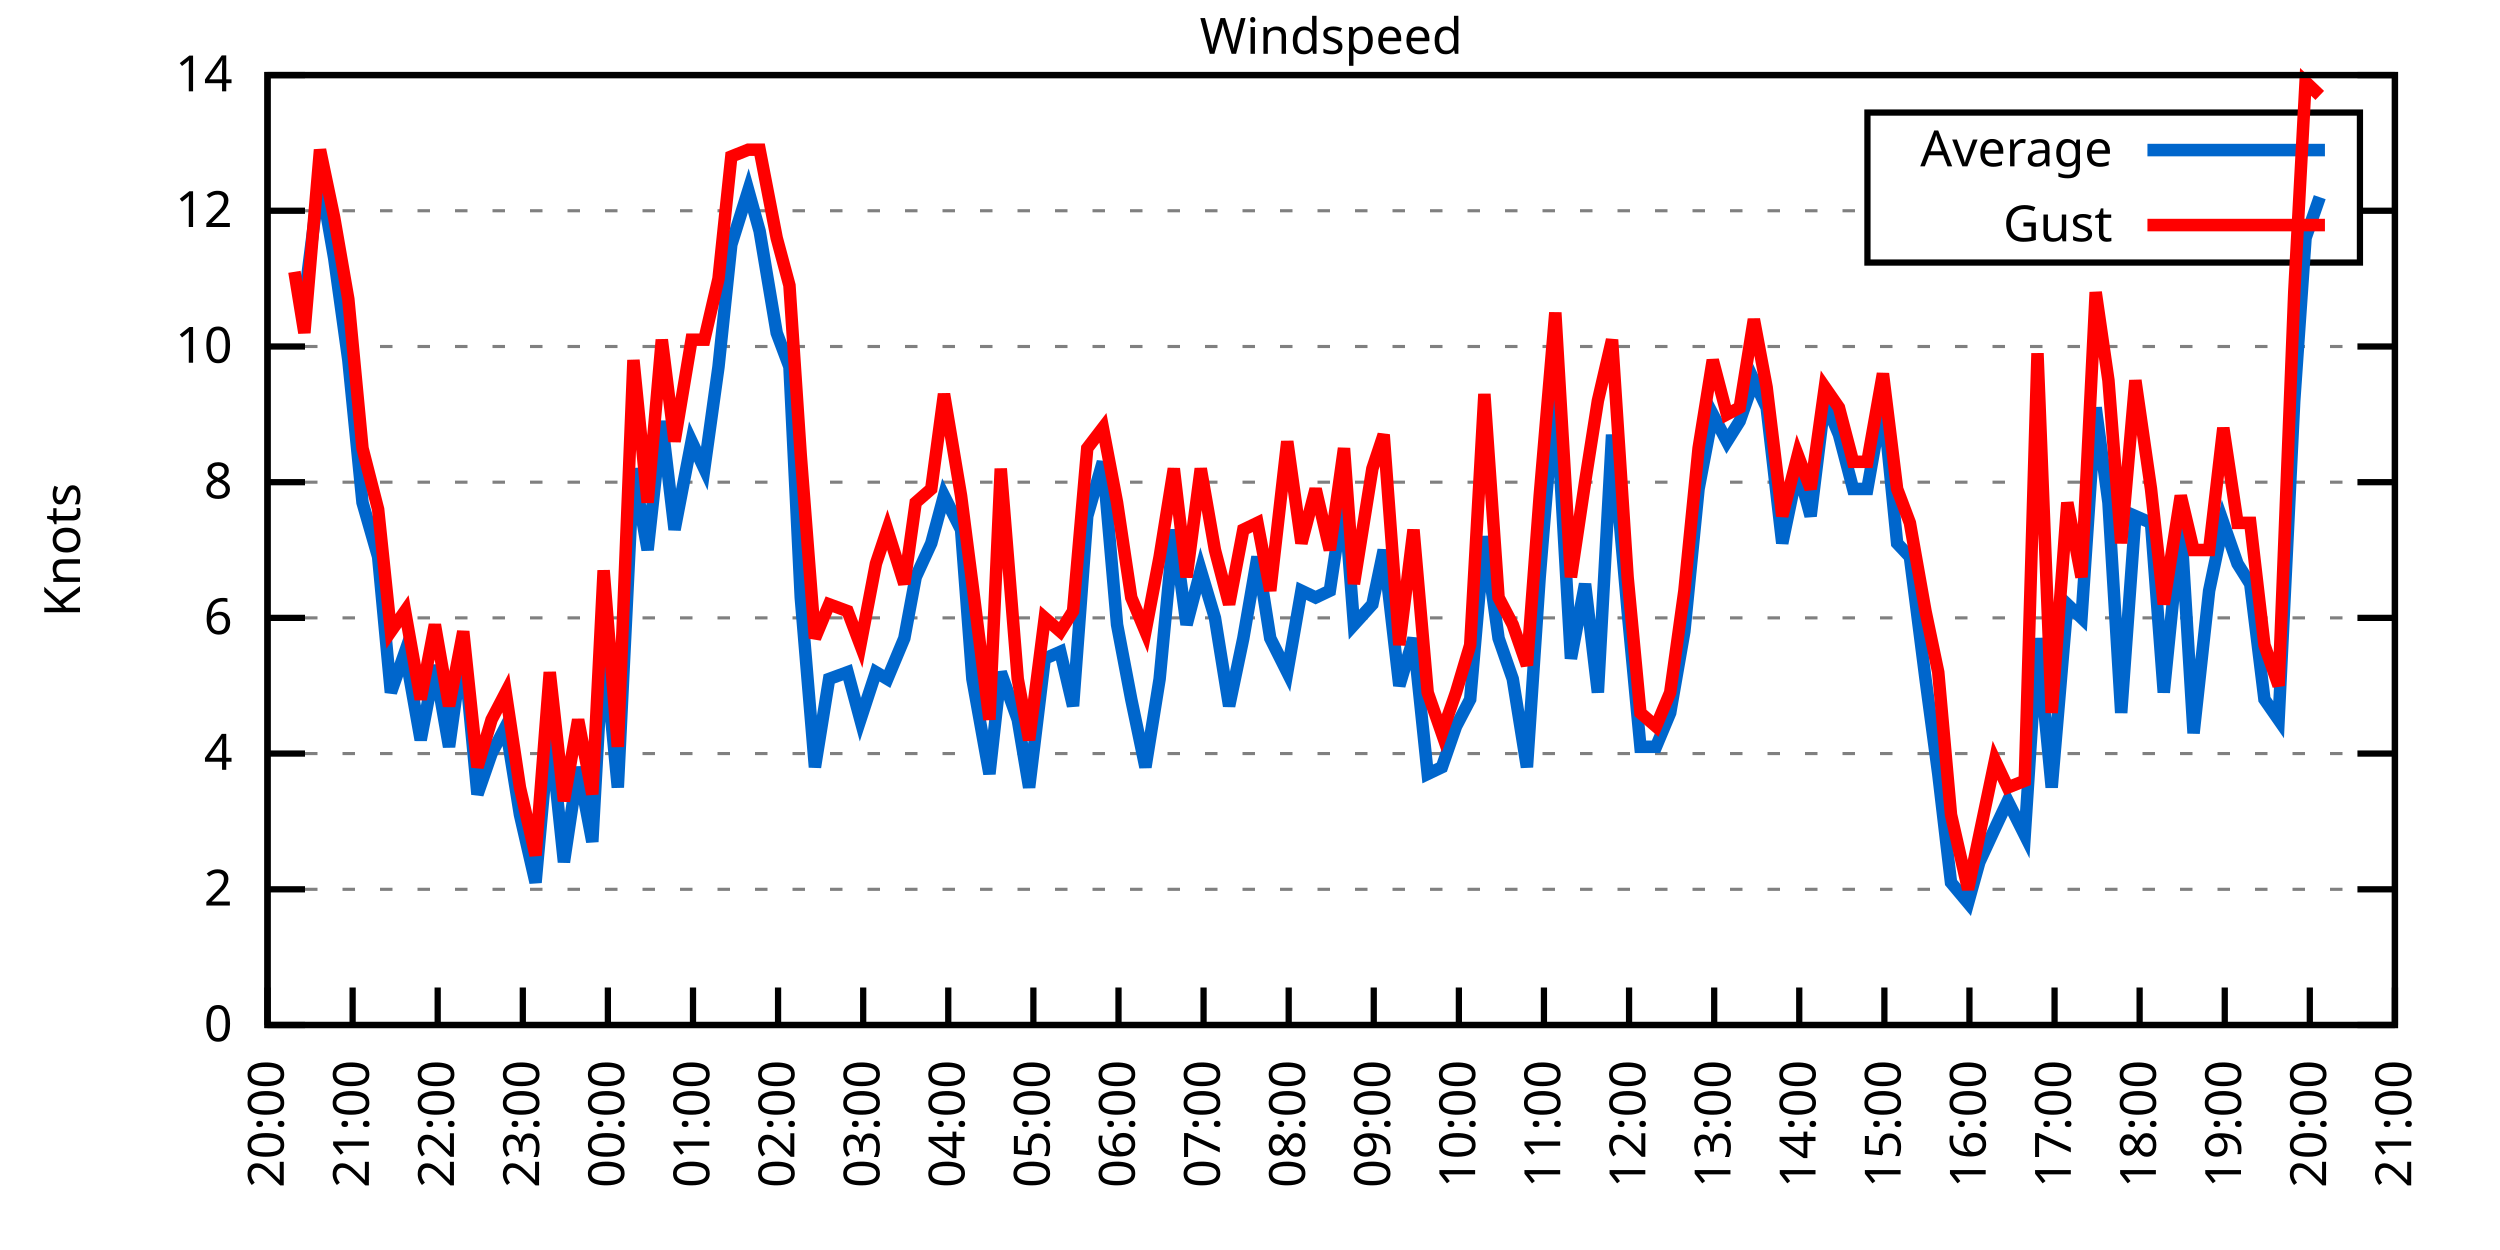
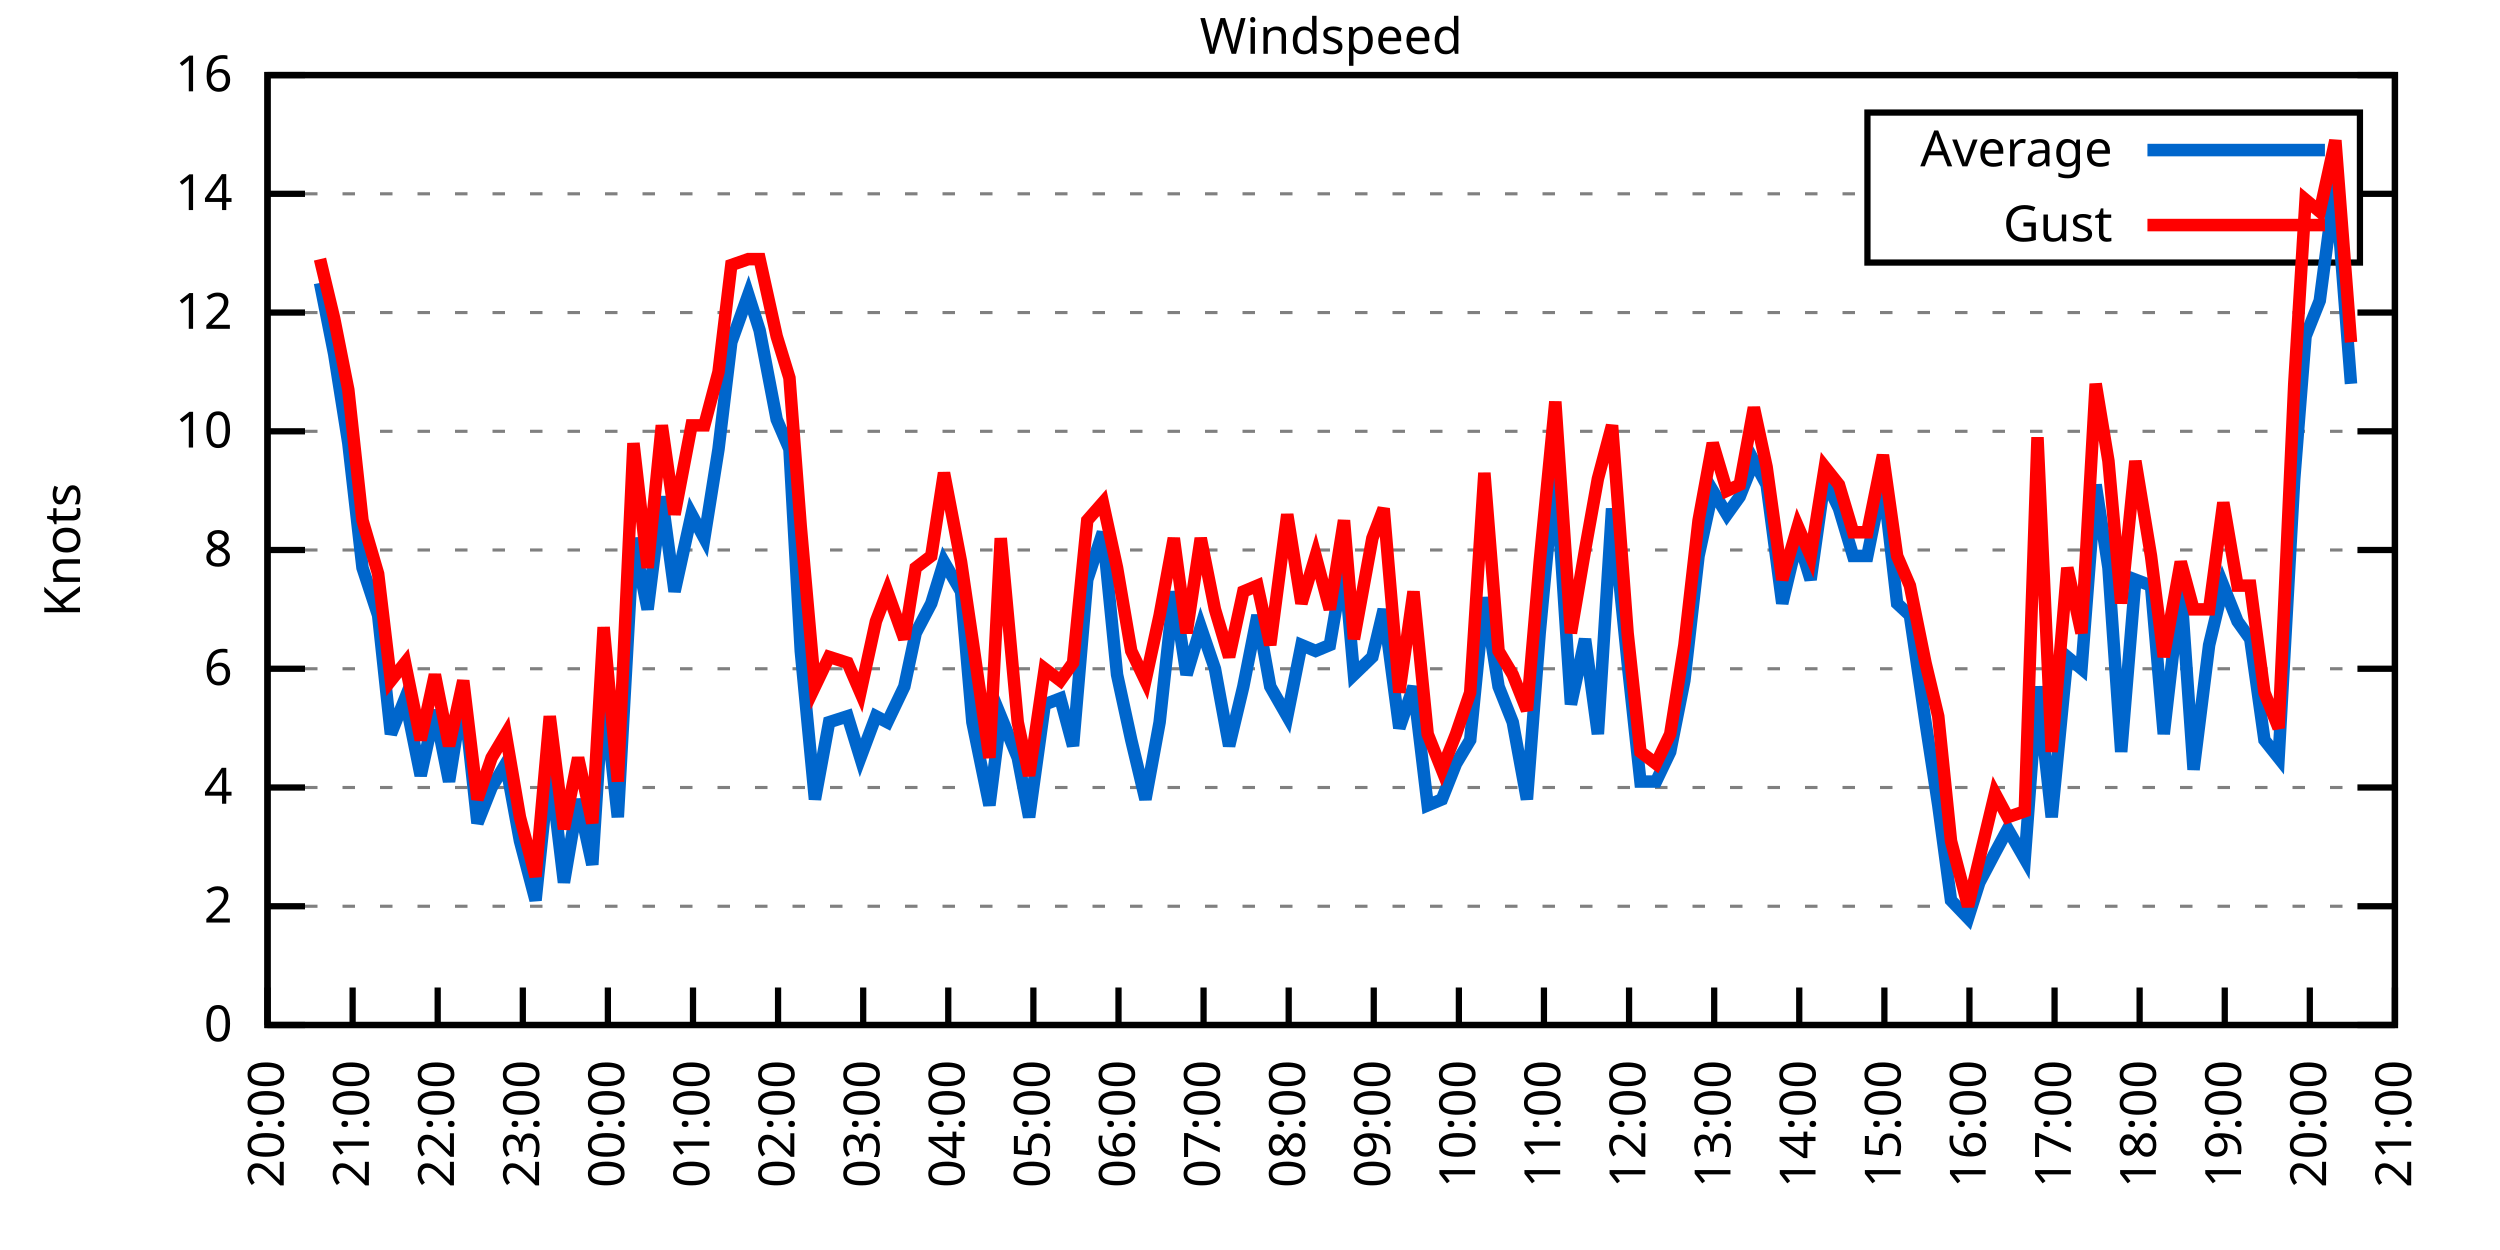
<svg xmlns="http://www.w3.org/2000/svg" xmlns:xlink="http://www.w3.org/1999/xlink" width="400" height="200" viewBox="0 0 400 200">
  <g id="gnuplot_canvas">
    <rect x="0" y="0" width="400" height="200" fill="none" />
    <defs>
      <circle id="gpDot" r="0.5" stroke-width="0.5" stroke="currentColor" />
      <path id="gpPt0" stroke-width="0.333" stroke="currentColor" d="M-1,0 h2 M0,-1 v2" />
      <path id="gpPt1" stroke-width="0.333" stroke="currentColor" d="M-1,-1 L1,1 M1,-1 L-1,1" />
      <path id="gpPt2" stroke-width="0.333" stroke="currentColor" d="M-1,0 L1,0 M0,-1 L0,1 M-1,-1 L1,1 M-1,1 L1,-1" />
      <rect id="gpPt3" stroke-width="0.333" stroke="currentColor" x="-1" y="-1" width="2" height="2" />
      <rect id="gpPt4" stroke-width="0.333" stroke="currentColor" fill="currentColor" x="-1" y="-1" width="2" height="2" />
      <circle id="gpPt5" stroke-width="0.333" stroke="currentColor" cx="0" cy="0" r="1" />
      <use xlink:href="#gpPt5" id="gpPt6" fill="currentColor" stroke="none" />
      <path id="gpPt7" stroke-width="0.333" stroke="currentColor" d="M0,-1.33 L-1.33,0.67 L1.33,0.67 z" />
      <use xlink:href="#gpPt7" id="gpPt8" fill="currentColor" stroke="none" />
      <use xlink:href="#gpPt7" id="gpPt9" stroke="currentColor" transform="rotate(180)" />
      <use xlink:href="#gpPt9" id="gpPt10" fill="currentColor" stroke="none" />
      <use xlink:href="#gpPt3" id="gpPt11" stroke="currentColor" transform="rotate(45)" />
      <use xlink:href="#gpPt11" id="gpPt12" fill="currentColor" stroke="none" />
      <path id="gpPt13" stroke-width="0.333" stroke="currentColor" d="M0,1.330 L1.265,0.411 L0.782,-1.067 L-0.782,-1.076 L-1.265,0.411 z" />
      <use xlink:href="#gpPt13" id="gpPt14" fill="currentColor" stroke="none" />
      <filter id="textbox" filterUnits="objectBoundingBox" x="0" y="0" height="1" width="1">
        <feFlood flood-color="white" flood-opacity="1" result="bgnd" />
        <feComposite in="SourceGraphic" in2="bgnd" operator="atop" />
      </filter>
      <filter id="greybox" filterUnits="objectBoundingBox" x="0" y="0" height="1" width="1">
        <feFlood flood-color="lightgrey" flood-opacity="1" result="grey" />
        <feComposite in="SourceGraphic" in2="grey" operator="atop" />
      </filter>
    </defs>
    <g fill="none" color="white" stroke="currentColor" stroke-width="1.00" stroke-linecap="butt" stroke-linejoin="miter">
</g>
    <g fill="none" color="black" stroke="currentColor" stroke-width="1.00" stroke-linecap="butt" stroke-linejoin="miter">
      <g stroke="none" shape-rendering="crispEdges">
        <polygon fill="rgb(255, 255, 255)" points="42.80,164.00 383.18,164.00 383.18,12.02 42.80,12.02 " />
      </g>
    </g>
    <g fill="none" color="black" stroke="currentColor" stroke-width="1.00" stroke-linecap="butt" stroke-linejoin="miter">
</g>
    <g fill="none" color="black" stroke="black" stroke-width="0.50" stroke-linecap="butt" stroke-linejoin="miter">
</g>
    <g fill="none" color="gray" stroke="currentColor" stroke-width="0.50" stroke-linecap="butt" stroke-linejoin="miter">
      <path stroke="gray" stroke-dasharray="2,4" class="gridline" d="M42.80,164.00 L383.19,164.00  " />
    </g>
    <g fill="none" color="gray" stroke="gray" stroke-width="1.00" stroke-linecap="butt" stroke-linejoin="miter">
</g>
    <g fill="none" color="black" stroke="currentColor" stroke-width="1.00" stroke-linecap="butt" stroke-linejoin="miter">
      <path stroke="black" d="M42.80,164.00 L48.80,164.00 M383.19,164.00 L377.19,164.00  " />
      <g transform="translate(37.20,166.60)" stroke="none" fill="black" font-family="Sans" font-size="8.00" text-anchor="end">
        <text>
          <tspan font-family="Sans"> 0</tspan>
        </text>
      </g>
    </g>
    <g fill="none" color="black" stroke="currentColor" stroke-width="1.00" stroke-linecap="butt" stroke-linejoin="miter">
</g>
    <g fill="none" color="black" stroke="black" stroke-width="0.50" stroke-linecap="butt" stroke-linejoin="miter">
</g>
    <g fill="none" color="gray" stroke="currentColor" stroke-width="0.50" stroke-linecap="butt" stroke-linejoin="miter">
-       <path stroke="gray" stroke-dasharray="2,4" class="gridline" d="M42.80,142.29 L383.19,142.29  " />
-     </g>
-     <g fill="none" color="gray" stroke="gray" stroke-width="1.00" stroke-linecap="butt" stroke-linejoin="miter">
- </g>
-     <g fill="none" color="black" stroke="currentColor" stroke-width="1.00" stroke-linecap="butt" stroke-linejoin="miter">
-       <path stroke="black" d="M42.80,142.29 L48.80,142.29 M383.19,142.29 L377.19,142.29  " />
-       <g transform="translate(37.20,144.89)" stroke="none" fill="black" font-family="Sans" font-size="8.00" text-anchor="end">
+       <path stroke="gray" stroke-dasharray="2,4" class="gridline" d="M42.80,145.00 L383.19,145.00  " />
+     </g>
+     <g fill="none" color="gray" stroke="gray" stroke-width="1.00" stroke-linecap="butt" stroke-linejoin="miter">
+ </g>
+     <g fill="none" color="black" stroke="currentColor" stroke-width="1.00" stroke-linecap="butt" stroke-linejoin="miter">
+       <path stroke="black" d="M42.80,145.00 L48.80,145.00 M383.19,145.00 L377.19,145.00  " />
+       <g transform="translate(37.20,147.60)" stroke="none" fill="black" font-family="Sans" font-size="8.00" text-anchor="end">
        <text>
          <tspan font-family="Sans"> 2</tspan>
        </text>
      </g>
    </g>
    <g fill="none" color="black" stroke="currentColor" stroke-width="1.00" stroke-linecap="butt" stroke-linejoin="miter">
</g>
    <g fill="none" color="black" stroke="black" stroke-width="0.50" stroke-linecap="butt" stroke-linejoin="miter">
</g>
    <g fill="none" color="gray" stroke="currentColor" stroke-width="0.50" stroke-linecap="butt" stroke-linejoin="miter">
-       <path stroke="gray" stroke-dasharray="2,4" class="gridline" d="M42.80,120.57 L383.19,120.57  " />
-     </g>
-     <g fill="none" color="gray" stroke="gray" stroke-width="1.00" stroke-linecap="butt" stroke-linejoin="miter">
- </g>
-     <g fill="none" color="black" stroke="currentColor" stroke-width="1.00" stroke-linecap="butt" stroke-linejoin="miter">
-       <path stroke="black" d="M42.80,120.57 L48.80,120.57 M383.19,120.57 L377.19,120.57  " />
-       <g transform="translate(37.20,123.17)" stroke="none" fill="black" font-family="Sans" font-size="8.00" text-anchor="end">
+       <path stroke="gray" stroke-dasharray="2,4" class="gridline" d="M42.80,126.00 L383.19,126.00  " />
+     </g>
+     <g fill="none" color="gray" stroke="gray" stroke-width="1.00" stroke-linecap="butt" stroke-linejoin="miter">
+ </g>
+     <g fill="none" color="black" stroke="currentColor" stroke-width="1.00" stroke-linecap="butt" stroke-linejoin="miter">
+       <path stroke="black" d="M42.80,126.00 L48.80,126.00 M383.19,126.00 L377.19,126.00  " />
+       <g transform="translate(37.20,128.60)" stroke="none" fill="black" font-family="Sans" font-size="8.00" text-anchor="end">
        <text>
          <tspan font-family="Sans"> 4</tspan>
        </text>
      </g>
    </g>
    <g fill="none" color="black" stroke="currentColor" stroke-width="1.00" stroke-linecap="butt" stroke-linejoin="miter">
</g>
    <g fill="none" color="black" stroke="black" stroke-width="0.50" stroke-linecap="butt" stroke-linejoin="miter">
</g>
    <g fill="none" color="gray" stroke="currentColor" stroke-width="0.50" stroke-linecap="butt" stroke-linejoin="miter">
-       <path stroke="gray" stroke-dasharray="2,4" class="gridline" d="M42.80,98.86 L383.19,98.86  " />
-     </g>
-     <g fill="none" color="gray" stroke="gray" stroke-width="1.00" stroke-linecap="butt" stroke-linejoin="miter">
- </g>
-     <g fill="none" color="black" stroke="currentColor" stroke-width="1.00" stroke-linecap="butt" stroke-linejoin="miter">
-       <path stroke="black" d="M42.80,98.86 L48.80,98.86 M383.19,98.86 L377.19,98.86  " />
-       <g transform="translate(37.20,101.46)" stroke="none" fill="black" font-family="Sans" font-size="8.00" text-anchor="end">
+       <path stroke="gray" stroke-dasharray="2,4" class="gridline" d="M42.80,107.00 L383.19,107.00  " />
+     </g>
+     <g fill="none" color="gray" stroke="gray" stroke-width="1.00" stroke-linecap="butt" stroke-linejoin="miter">
+ </g>
+     <g fill="none" color="black" stroke="currentColor" stroke-width="1.00" stroke-linecap="butt" stroke-linejoin="miter">
+       <path stroke="black" d="M42.80,107.00 L48.80,107.00 M383.19,107.00 L377.19,107.00  " />
+       <g transform="translate(37.20,109.60)" stroke="none" fill="black" font-family="Sans" font-size="8.00" text-anchor="end">
        <text>
          <tspan font-family="Sans"> 6</tspan>
        </text>
      </g>
    </g>
    <g fill="none" color="black" stroke="currentColor" stroke-width="1.00" stroke-linecap="butt" stroke-linejoin="miter">
</g>
    <g fill="none" color="black" stroke="black" stroke-width="0.50" stroke-linecap="butt" stroke-linejoin="miter">
</g>
    <g fill="none" color="gray" stroke="currentColor" stroke-width="0.50" stroke-linecap="butt" stroke-linejoin="miter">
-       <path stroke="gray" stroke-dasharray="2,4" class="gridline" d="M42.80,77.15 L383.19,77.15  " />
-     </g>
-     <g fill="none" color="gray" stroke="gray" stroke-width="1.00" stroke-linecap="butt" stroke-linejoin="miter">
- </g>
-     <g fill="none" color="black" stroke="currentColor" stroke-width="1.00" stroke-linecap="butt" stroke-linejoin="miter">
-       <path stroke="black" d="M42.80,77.15 L48.80,77.15 M383.19,77.15 L377.19,77.15  " />
-       <g transform="translate(37.20,79.75)" stroke="none" fill="black" font-family="Sans" font-size="8.00" text-anchor="end">
+       <path stroke="gray" stroke-dasharray="2,4" class="gridline" d="M42.80,88.00 L383.19,88.00  " />
+     </g>
+     <g fill="none" color="gray" stroke="gray" stroke-width="1.00" stroke-linecap="butt" stroke-linejoin="miter">
+ </g>
+     <g fill="none" color="black" stroke="currentColor" stroke-width="1.00" stroke-linecap="butt" stroke-linejoin="miter">
+       <path stroke="black" d="M42.80,88.00 L48.80,88.00 M383.19,88.00 L377.19,88.00  " />
+       <g transform="translate(37.20,90.60)" stroke="none" fill="black" font-family="Sans" font-size="8.00" text-anchor="end">
        <text>
          <tspan font-family="Sans"> 8</tspan>
        </text>
      </g>
    </g>
    <g fill="none" color="black" stroke="currentColor" stroke-width="1.00" stroke-linecap="butt" stroke-linejoin="miter">
</g>
    <g fill="none" color="black" stroke="black" stroke-width="0.50" stroke-linecap="butt" stroke-linejoin="miter">
</g>
    <g fill="none" color="gray" stroke="currentColor" stroke-width="0.50" stroke-linecap="butt" stroke-linejoin="miter">
-       <path stroke="gray" stroke-dasharray="2,4" class="gridline" d="M42.80,55.44 L383.19,55.44  " />
-     </g>
-     <g fill="none" color="gray" stroke="gray" stroke-width="1.00" stroke-linecap="butt" stroke-linejoin="miter">
- </g>
-     <g fill="none" color="black" stroke="currentColor" stroke-width="1.00" stroke-linecap="butt" stroke-linejoin="miter">
-       <path stroke="black" d="M42.80,55.44 L48.80,55.44 M383.19,55.44 L377.19,55.44  " />
-       <g transform="translate(37.20,58.04)" stroke="none" fill="black" font-family="Sans" font-size="8.00" text-anchor="end">
+       <path stroke="gray" stroke-dasharray="2,4" class="gridline" d="M42.80,69.01 L383.19,69.01  " />
+     </g>
+     <g fill="none" color="gray" stroke="gray" stroke-width="1.00" stroke-linecap="butt" stroke-linejoin="miter">
+ </g>
+     <g fill="none" color="black" stroke="currentColor" stroke-width="1.00" stroke-linecap="butt" stroke-linejoin="miter">
+       <path stroke="black" d="M42.80,69.01 L48.80,69.01 M383.19,69.01 L377.19,69.01  " />
+       <g transform="translate(37.20,71.61)" stroke="none" fill="black" font-family="Sans" font-size="8.00" text-anchor="end">
        <text>
          <tspan font-family="Sans"> 10</tspan>
        </text>
      </g>
    </g>
    <g fill="none" color="black" stroke="currentColor" stroke-width="1.00" stroke-linecap="butt" stroke-linejoin="miter">
</g>
    <g fill="none" color="black" stroke="black" stroke-width="0.50" stroke-linecap="butt" stroke-linejoin="miter">
</g>
    <g fill="none" color="gray" stroke="currentColor" stroke-width="0.50" stroke-linecap="butt" stroke-linejoin="miter">
-       <path stroke="gray" stroke-dasharray="2,4" class="gridline" d="M42.80,33.72 L298.79,33.72 M377.59,33.72 L383.19,33.72  " />
-     </g>
-     <g fill="none" color="gray" stroke="gray" stroke-width="1.00" stroke-linecap="butt" stroke-linejoin="miter">
- </g>
-     <g fill="none" color="black" stroke="currentColor" stroke-width="1.00" stroke-linecap="butt" stroke-linejoin="miter">
-       <path stroke="black" d="M42.80,33.72 L48.80,33.72 M383.19,33.72 L377.19,33.72  " />
-       <g transform="translate(37.20,36.32)" stroke="none" fill="black" font-family="Sans" font-size="8.00" text-anchor="end">
+       <path stroke="gray" stroke-dasharray="2,4" class="gridline" d="M42.80,50.01 L383.19,50.01  " />
+     </g>
+     <g fill="none" color="gray" stroke="gray" stroke-width="1.00" stroke-linecap="butt" stroke-linejoin="miter">
+ </g>
+     <g fill="none" color="black" stroke="currentColor" stroke-width="1.00" stroke-linecap="butt" stroke-linejoin="miter">
+       <path stroke="black" d="M42.80,50.01 L48.80,50.01 M383.19,50.01 L377.19,50.01  " />
+       <g transform="translate(37.20,52.61)" stroke="none" fill="black" font-family="Sans" font-size="8.00" text-anchor="end">
        <text>
          <tspan font-family="Sans"> 12</tspan>
+         </text>
+       </g>
+     </g>
+     <g fill="none" color="black" stroke="currentColor" stroke-width="1.00" stroke-linecap="butt" stroke-linejoin="miter">
+ </g>
+     <g fill="none" color="black" stroke="black" stroke-width="0.50" stroke-linecap="butt" stroke-linejoin="miter">
+ </g>
+     <g fill="none" color="gray" stroke="currentColor" stroke-width="0.50" stroke-linecap="butt" stroke-linejoin="miter">
+       <path stroke="gray" stroke-dasharray="2,4" class="gridline" d="M42.80,31.01 L298.79,31.01 M377.59,31.01 L383.19,31.01  " />
+     </g>
+     <g fill="none" color="gray" stroke="gray" stroke-width="1.00" stroke-linecap="butt" stroke-linejoin="miter">
+ </g>
+     <g fill="none" color="black" stroke="currentColor" stroke-width="1.00" stroke-linecap="butt" stroke-linejoin="miter">
+       <path stroke="black" d="M42.80,31.01 L48.80,31.01 M383.19,31.01 L377.19,31.01  " />
+       <g transform="translate(37.20,33.61)" stroke="none" fill="black" font-family="Sans" font-size="8.00" text-anchor="end">
+         <text>
+           <tspan font-family="Sans"> 14</tspan>
        </text>
      </g>
    </g>
    <g fill="none" color="black" stroke="currentColor" stroke-width="1.00" stroke-linecap="butt" stroke-linejoin="miter">
</g>
    <g fill="none" color="black" stroke="black" stroke-width="0.50" stroke-linecap="butt" stroke-linejoin="miter">
</g>
    <g fill="none" color="gray" stroke="currentColor" stroke-width="0.50" stroke-linecap="butt" stroke-linejoin="miter">
      <path stroke="gray" stroke-dasharray="2,4" class="gridline" d="M42.80,12.01 L383.19,12.01  " />
    </g>
    <g fill="none" color="gray" stroke="gray" stroke-width="1.00" stroke-linecap="butt" stroke-linejoin="miter">
</g>
    <g fill="none" color="black" stroke="currentColor" stroke-width="1.00" stroke-linecap="butt" stroke-linejoin="miter">
      <path stroke="black" d="M42.80,12.01 L48.80,12.01 M383.19,12.01 L377.19,12.01  " />
      <g transform="translate(37.20,14.61)" stroke="none" fill="black" font-family="Sans" font-size="8.00" text-anchor="end">
        <text>
-           <tspan font-family="Sans"> 14</tspan>
+           <tspan font-family="Sans"> 16</tspan>
        </text>
      </g>
    </g>
    <g fill="none" color="black" stroke="currentColor" stroke-width="1.00" stroke-linecap="butt" stroke-linejoin="miter">
      <path stroke="black" d="M42.80,164.00 L42.80,158.00  " />
      <g transform="translate(45.40,169.60) rotate(270.00)" stroke="none" fill="black" font-family="Sans" font-size="8.00" text-anchor="end">
        <text>
          <tspan font-family="Sans">20:00</tspan>
        </text>
      </g>
    </g>
    <g fill="none" color="black" stroke="currentColor" stroke-width="1.00" stroke-linecap="butt" stroke-linejoin="miter">
      <path stroke="black" d="M56.42,164.00 L56.42,158.00  " />
      <g transform="translate(59.02,169.60) rotate(270.00)" stroke="none" fill="black" font-family="Sans" font-size="8.00" text-anchor="end">
        <text>
          <tspan font-family="Sans">21:00</tspan>
        </text>
      </g>
    </g>
    <g fill="none" color="black" stroke="currentColor" stroke-width="1.00" stroke-linecap="butt" stroke-linejoin="miter">
      <path stroke="black" d="M70.03,164.00 L70.03,158.00  " />
      <g transform="translate(72.63,169.60) rotate(270.00)" stroke="none" fill="black" font-family="Sans" font-size="8.00" text-anchor="end">
        <text>
          <tspan font-family="Sans">22:00</tspan>
        </text>
      </g>
    </g>
    <g fill="none" color="black" stroke="currentColor" stroke-width="1.00" stroke-linecap="butt" stroke-linejoin="miter">
      <path stroke="black" d="M83.65,164.00 L83.65,158.00  " />
      <g transform="translate(86.25,169.60) rotate(270.00)" stroke="none" fill="black" font-family="Sans" font-size="8.00" text-anchor="end">
        <text>
          <tspan font-family="Sans">23:00</tspan>
        </text>
      </g>
    </g>
    <g fill="none" color="black" stroke="currentColor" stroke-width="1.00" stroke-linecap="butt" stroke-linejoin="miter">
      <path stroke="black" d="M97.26,164.00 L97.26,158.00  " />
      <g transform="translate(99.86,169.60) rotate(270.00)" stroke="none" fill="black" font-family="Sans" font-size="8.00" text-anchor="end">
        <text>
          <tspan font-family="Sans">00:00</tspan>
        </text>
      </g>
    </g>
    <g fill="none" color="black" stroke="currentColor" stroke-width="1.00" stroke-linecap="butt" stroke-linejoin="miter">
      <path stroke="black" d="M110.88,164.00 L110.88,158.00  " />
      <g transform="translate(113.48,169.60) rotate(270.00)" stroke="none" fill="black" font-family="Sans" font-size="8.00" text-anchor="end">
        <text>
          <tspan font-family="Sans">01:00</tspan>
        </text>
      </g>
    </g>
    <g fill="none" color="black" stroke="currentColor" stroke-width="1.00" stroke-linecap="butt" stroke-linejoin="miter">
      <path stroke="black" d="M124.49,164.00 L124.49,158.00  " />
      <g transform="translate(127.09,169.60) rotate(270.00)" stroke="none" fill="black" font-family="Sans" font-size="8.00" text-anchor="end">
        <text>
          <tspan font-family="Sans">02:00</tspan>
        </text>
      </g>
    </g>
    <g fill="none" color="black" stroke="currentColor" stroke-width="1.00" stroke-linecap="butt" stroke-linejoin="miter">
      <path stroke="black" d="M138.11,164.00 L138.11,158.00  " />
      <g transform="translate(140.71,169.60) rotate(270.00)" stroke="none" fill="black" font-family="Sans" font-size="8.00" text-anchor="end">
        <text>
          <tspan font-family="Sans">03:00</tspan>
        </text>
      </g>
    </g>
    <g fill="none" color="black" stroke="currentColor" stroke-width="1.00" stroke-linecap="butt" stroke-linejoin="miter">
      <path stroke="black" d="M151.72,164.00 L151.72,158.00  " />
      <g transform="translate(154.32,169.60) rotate(270.00)" stroke="none" fill="black" font-family="Sans" font-size="8.00" text-anchor="end">
        <text>
          <tspan font-family="Sans">04:00</tspan>
        </text>
      </g>
    </g>
    <g fill="none" color="black" stroke="currentColor" stroke-width="1.00" stroke-linecap="butt" stroke-linejoin="miter">
      <path stroke="black" d="M165.34,164.00 L165.34,158.00  " />
      <g transform="translate(167.94,169.60) rotate(270.00)" stroke="none" fill="black" font-family="Sans" font-size="8.00" text-anchor="end">
        <text>
          <tspan font-family="Sans">05:00</tspan>
        </text>
      </g>
    </g>
    <g fill="none" color="black" stroke="currentColor" stroke-width="1.00" stroke-linecap="butt" stroke-linejoin="miter">
      <path stroke="black" d="M178.96,164.00 L178.96,158.00  " />
      <g transform="translate(181.56,169.60) rotate(270.00)" stroke="none" fill="black" font-family="Sans" font-size="8.00" text-anchor="end">
        <text>
          <tspan font-family="Sans">06:00</tspan>
        </text>
      </g>
    </g>
    <g fill="none" color="black" stroke="currentColor" stroke-width="1.00" stroke-linecap="butt" stroke-linejoin="miter">
      <path stroke="black" d="M192.57,164.00 L192.57,158.00  " />
      <g transform="translate(195.17,169.60) rotate(270.00)" stroke="none" fill="black" font-family="Sans" font-size="8.00" text-anchor="end">
        <text>
          <tspan font-family="Sans">07:00</tspan>
        </text>
      </g>
    </g>
    <g fill="none" color="black" stroke="currentColor" stroke-width="1.00" stroke-linecap="butt" stroke-linejoin="miter">
      <path stroke="black" d="M206.19,164.00 L206.19,158.00  " />
      <g transform="translate(208.79,169.60) rotate(270.00)" stroke="none" fill="black" font-family="Sans" font-size="8.00" text-anchor="end">
        <text>
          <tspan font-family="Sans">08:00</tspan>
        </text>
      </g>
    </g>
    <g fill="none" color="black" stroke="currentColor" stroke-width="1.00" stroke-linecap="butt" stroke-linejoin="miter">
      <path stroke="black" d="M219.80,164.00 L219.80,158.00  " />
      <g transform="translate(222.40,169.60) rotate(270.00)" stroke="none" fill="black" font-family="Sans" font-size="8.00" text-anchor="end">
        <text>
          <tspan font-family="Sans">09:00</tspan>
        </text>
      </g>
    </g>
    <g fill="none" color="black" stroke="currentColor" stroke-width="1.00" stroke-linecap="butt" stroke-linejoin="miter">
      <path stroke="black" d="M233.42,164.00 L233.42,158.00  " />
      <g transform="translate(236.02,169.60) rotate(270.00)" stroke="none" fill="black" font-family="Sans" font-size="8.00" text-anchor="end">
        <text>
          <tspan font-family="Sans">10:00</tspan>
        </text>
      </g>
    </g>
    <g fill="none" color="black" stroke="currentColor" stroke-width="1.00" stroke-linecap="butt" stroke-linejoin="miter">
      <path stroke="black" d="M247.03,164.00 L247.03,158.00  " />
      <g transform="translate(249.63,169.60) rotate(270.00)" stroke="none" fill="black" font-family="Sans" font-size="8.00" text-anchor="end">
        <text>
          <tspan font-family="Sans">11:00</tspan>
        </text>
      </g>
    </g>
    <g fill="none" color="black" stroke="currentColor" stroke-width="1.00" stroke-linecap="butt" stroke-linejoin="miter">
      <path stroke="black" d="M260.65,164.00 L260.65,158.00  " />
      <g transform="translate(263.25,169.60) rotate(270.00)" stroke="none" fill="black" font-family="Sans" font-size="8.00" text-anchor="end">
        <text>
          <tspan font-family="Sans">12:00</tspan>
        </text>
      </g>
    </g>
    <g fill="none" color="black" stroke="currentColor" stroke-width="1.00" stroke-linecap="butt" stroke-linejoin="miter">
      <path stroke="black" d="M274.27,164.00 L274.27,158.00  " />
      <g transform="translate(276.87,169.60) rotate(270.00)" stroke="none" fill="black" font-family="Sans" font-size="8.00" text-anchor="end">
        <text>
          <tspan font-family="Sans">13:00</tspan>
        </text>
      </g>
    </g>
    <g fill="none" color="black" stroke="currentColor" stroke-width="1.00" stroke-linecap="butt" stroke-linejoin="miter">
      <path stroke="black" d="M287.88,164.00 L287.88,158.00  " />
      <g transform="translate(290.48,169.60) rotate(270.00)" stroke="none" fill="black" font-family="Sans" font-size="8.00" text-anchor="end">
        <text>
          <tspan font-family="Sans">14:00</tspan>
        </text>
      </g>
    </g>
    <g fill="none" color="black" stroke="currentColor" stroke-width="1.00" stroke-linecap="butt" stroke-linejoin="miter">
      <path stroke="black" d="M301.50,164.00 L301.50,158.00  " />
      <g transform="translate(304.10,169.60) rotate(270.00)" stroke="none" fill="black" font-family="Sans" font-size="8.00" text-anchor="end">
        <text>
          <tspan font-family="Sans">15:00</tspan>
        </text>
      </g>
    </g>
    <g fill="none" color="black" stroke="currentColor" stroke-width="1.00" stroke-linecap="butt" stroke-linejoin="miter">
      <path stroke="black" d="M315.11,164.00 L315.11,158.00  " />
      <g transform="translate(317.71,169.60) rotate(270.00)" stroke="none" fill="black" font-family="Sans" font-size="8.00" text-anchor="end">
        <text>
          <tspan font-family="Sans">16:00</tspan>
        </text>
      </g>
    </g>
    <g fill="none" color="black" stroke="currentColor" stroke-width="1.00" stroke-linecap="butt" stroke-linejoin="miter">
      <path stroke="black" d="M328.73,164.00 L328.73,158.00  " />
      <g transform="translate(331.33,169.60) rotate(270.00)" stroke="none" fill="black" font-family="Sans" font-size="8.00" text-anchor="end">
        <text>
          <tspan font-family="Sans">17:00</tspan>
        </text>
      </g>
    </g>
    <g fill="none" color="black" stroke="currentColor" stroke-width="1.00" stroke-linecap="butt" stroke-linejoin="miter">
      <path stroke="black" d="M342.34,164.00 L342.34,158.00  " />
      <g transform="translate(344.94,169.60) rotate(270.00)" stroke="none" fill="black" font-family="Sans" font-size="8.00" text-anchor="end">
        <text>
          <tspan font-family="Sans">18:00</tspan>
        </text>
      </g>
    </g>
    <g fill="none" color="black" stroke="currentColor" stroke-width="1.00" stroke-linecap="butt" stroke-linejoin="miter">
      <path stroke="black" d="M355.96,164.00 L355.96,158.00  " />
      <g transform="translate(358.56,169.60) rotate(270.00)" stroke="none" fill="black" font-family="Sans" font-size="8.00" text-anchor="end">
        <text>
          <tspan font-family="Sans">19:00</tspan>
        </text>
      </g>
    </g>
    <g fill="none" color="black" stroke="currentColor" stroke-width="1.00" stroke-linecap="butt" stroke-linejoin="miter">
      <path stroke="black" d="M369.57,164.00 L369.57,158.00  " />
      <g transform="translate(372.17,169.60) rotate(270.00)" stroke="none" fill="black" font-family="Sans" font-size="8.00" text-anchor="end">
        <text>
          <tspan font-family="Sans">20:00</tspan>
        </text>
      </g>
    </g>
    <g fill="none" color="black" stroke="currentColor" stroke-width="1.00" stroke-linecap="butt" stroke-linejoin="miter">
      <path stroke="black" d="M383.19,164.00 L383.19,158.00  " />
      <g transform="translate(385.79,169.60) rotate(270.00)" stroke="none" fill="black" font-family="Sans" font-size="8.00" text-anchor="end">
        <text>
          <tspan font-family="Sans">21:00</tspan>
        </text>
      </g>
    </g>
    <g fill="none" color="black" stroke="currentColor" stroke-width="1.00" stroke-linecap="butt" stroke-linejoin="miter">
</g>
    <g fill="none" color="black" stroke="currentColor" stroke-width="1.00" stroke-linecap="butt" stroke-linejoin="miter">
      <path stroke="black" d="M42.80,12.01 L42.80,164.00 L383.19,164.00 L383.19,12.01 L42.80,12.01 Z  " />
    </g>
    <g fill="none" color="black" stroke="currentColor" stroke-width="1.00" stroke-linecap="butt" stroke-linejoin="miter">
</g>
    <g fill="none" color="black" stroke="currentColor" stroke-width="1.00" stroke-linecap="butt" stroke-linejoin="miter">
      <path stroke="black" d="M298.79,42.01 L298.79,18.01 L377.59,18.01 L377.59,42.01 L298.79,42.01 Z  " />
    </g>
    <g id="Windspeed_plot_1">
      <g fill="none" color="white" stroke="black" stroke-width="2.00" stroke-linecap="butt" stroke-linejoin="miter">
</g>
      <g fill="none" color="black" stroke="currentColor" stroke-width="2.00" stroke-linecap="butt" stroke-linejoin="miter">
        <g transform="translate(337.99,26.61)" stroke="none" fill="black" font-family="Sans" font-size="8.00" text-anchor="end">
          <text>
            <tspan font-family="Sans">Average</tspan>
          </text>
        </g>
      </g>
      <g fill="none" color="black" stroke="currentColor" stroke-width="2.00" stroke-linecap="butt" stroke-linejoin="miter">
-         <path stroke="rgb(  0, 102, 204)" d="M343.59,24.01 L371.99,24.01 M47.11,47.84 L48.70,47.84 L51.20,28.29 L53.47,41.32 L55.73,57.61 L58.00,80.41   L60.50,89.09 L62.54,110.80 L64.81,104.29 L67.31,118.40 L69.58,106.46 L71.85,119.49 L74.12,103.20 L76.39,127.09   L78.65,120.57 L80.92,116.23 L83.19,130.35 L85.69,141.20 L87.96,116.23 L90.23,137.94 L92.50,122.75 L94.77,134.69   L96.58,102.12 L98.85,126.00 L101.35,74.98 L103.62,88.00 L105.89,67.38 L107.93,84.75 L110.65,70.63 L112.69,74.98   L114.96,58.69 L117.01,39.15 L119.73,30.47 L121.54,36.98 L124.27,53.26 L126.31,58.69 L128.12,95.60 L130.39,122.75   L132.66,108.63 L135.61,107.55 L137.66,115.15 L140.15,107.55 L141.97,108.63 L144.69,102.12 L146.51,92.35 L149.00,86.92   L151.04,79.32 L153.77,84.75 L155.58,108.63 L158.31,123.83 L160.12,107.55 L162.84,115.15 L164.66,126.00 L167.16,105.38   L169.65,104.29 L171.69,112.97 L173.96,82.58 L176.46,73.89 L178.73,99.95 L181.00,111.89 L183.27,122.75 L185.54,108.63   L187.81,84.75 L189.85,99.95 L192.12,91.26 L194.39,98.86 L196.66,112.97 L198.93,102.12 L201.19,89.09 L203.24,102.12   L205.96,107.55 L208.23,94.52 L210.50,95.60 L212.77,94.52 L215.04,79.32 L216.63,99.95 L219.58,96.69 L221.39,88.00   L223.89,109.72 L226.16,102.12 L228.43,123.83 L230.70,122.75 L232.96,116.23 L235.23,111.89 L237.50,85.83 L239.77,102.12   L242.04,108.63 L244.31,122.75 L246.35,92.35 L248.85,61.95 L251.35,105.38 L253.61,93.43 L255.66,110.80 L257.93,69.55   L260.42,97.78 L262.47,119.49 L264.96,119.49 L267.23,114.06 L269.50,101.03 L271.77,78.23 L274.04,66.29 L276.31,70.63   L278.35,67.38 L280.62,60.86 L282.66,65.21 L285.16,86.92 L287.65,74.98 L289.70,82.58 L291.97,64.12 L294.23,69.55   L296.50,78.23 L298.77,78.23 L301.27,64.12 L303.54,86.92 L305.58,89.09 L308.08,108.63 L310.12,123.83 L312.16,141.20   L314.89,144.46 L316.70,137.94 L319.20,132.52 L321.24,128.17 L323.96,133.60 L326.00,102.12 L328.27,126.00 L330.77,96.69   L333.04,98.86 L335.31,65.21 L337.35,80.41 L339.39,114.06 L341.66,82.58 L344.16,83.66 L346.20,110.80 L348.92,83.66   L350.97,117.32 L353.46,94.52 L355.73,83.66 L358.00,90.18 L360.04,93.43 L362.31,111.89 L364.58,115.15 L367.08,64.12   L368.89,38.07 L371.16,31.55  " />
+         <path stroke="rgb(  0, 102, 204)" d="M343.59,24.01 L371.99,24.01 M51.20,45.26 L53.47,56.66 L55.73,70.91 L58.00,90.85 L60.50,98.45 L62.54,117.45   L64.81,111.75 L67.31,124.10 L69.58,113.65 L71.85,125.05 L74.12,110.80 L76.39,131.70 L78.65,126.00 L80.92,122.20   L83.19,134.55 L85.69,144.05 L87.96,122.20 L90.23,141.20 L92.50,127.90 L94.77,138.35 L96.58,109.85 L98.85,130.75   L101.35,86.11 L103.62,97.50 L105.89,79.46 L107.93,94.65 L110.65,82.31 L112.69,86.11 L114.96,71.86 L117.01,54.76   L119.73,47.16 L121.54,52.86 L124.27,67.11 L126.31,71.86 L128.12,104.15 L130.39,127.90 L132.66,115.55 L135.61,114.60   L137.66,121.25 L140.15,114.60 L141.97,115.55 L144.69,109.85 L146.51,101.30 L149.00,96.55 L151.04,89.90 L153.77,94.65   L155.58,115.55 L158.31,128.85 L160.12,114.60 L162.84,121.25 L164.66,130.75 L167.16,112.70 L169.65,111.75 L171.69,119.35   L173.96,92.75 L176.46,85.16 L178.73,107.95 L181.00,118.40 L183.27,127.90 L185.54,115.55 L187.81,94.65 L189.85,107.95   L192.12,100.35 L194.39,107.00 L196.66,119.35 L198.93,109.85 L201.19,98.45 L203.24,109.85 L205.96,114.60 L208.23,103.20   L210.50,104.15 L212.77,103.20 L215.04,89.90 L216.63,107.95 L219.58,105.10 L221.39,97.50 L223.89,116.50 L226.16,109.85   L228.43,128.85 L230.70,127.90 L232.96,122.20 L235.23,118.40 L237.50,95.60 L239.77,109.85 L242.04,115.55 L244.31,127.90   L246.35,101.30 L248.85,74.71 L251.35,112.70 L253.61,102.25 L255.66,117.45 L257.93,81.36 L260.42,106.05 L262.47,125.05   L264.96,125.05 L267.23,120.30 L269.50,108.90 L271.77,88.95 L274.04,78.51 L276.31,82.31 L278.35,79.46 L280.62,73.76   L282.66,77.56 L285.16,96.55 L287.65,86.11 L289.70,92.75 L291.97,76.61 L294.23,81.36 L296.50,88.95 L298.77,88.95   L301.27,76.61 L303.54,96.55 L305.58,98.45 L308.08,115.55 L310.12,128.85 L312.16,144.05 L314.89,146.90 L316.70,141.20   L319.20,136.45 L321.24,132.65 L323.96,137.40 L326.00,109.85 L328.27,130.75 L330.77,105.10 L333.04,107.00 L335.31,77.56   L337.35,90.85 L339.39,120.30 L341.66,92.75 L344.16,93.70 L346.20,117.45 L348.92,93.70 L350.97,123.15 L353.46,103.20   L355.73,93.70 L358.00,99.40 L360.04,102.25 L362.31,118.40 L364.58,121.25 L367.08,76.61 L368.89,53.81 L371.16,48.11   L373.66,29.11 L376.16,61.41  " />
      </g>
    </g>
    <g id="Windspeed_plot_2">
      <g fill="none" color="black" stroke="currentColor" stroke-width="2.00" stroke-linecap="butt" stroke-linejoin="miter">
        <g transform="translate(337.99,38.61)" stroke="none" fill="black" font-family="Sans" font-size="8.00" text-anchor="end">
          <text>
            <tspan font-family="Sans">Gust</tspan>
          </text>
        </g>
      </g>
      <g fill="none" color="black" stroke="currentColor" stroke-width="2.00" stroke-linecap="butt" stroke-linejoin="miter">
-         <path stroke="rgb(255,   0,   0)" d="M343.59,36.01 L371.99,36.01 M47.11,43.49 L48.70,53.26 L51.20,23.95 L53.47,34.81 L55.73,47.84 L58.00,71.72   L60.50,81.49 L62.54,101.03 L64.81,97.78 L67.31,111.89 L69.58,99.95 L71.85,112.97 L74.12,101.03 L76.39,122.75   L78.65,115.15 L80.92,110.80 L83.19,126.00 L85.69,136.86 L87.96,107.55 L90.23,128.17 L92.50,115.15 L94.77,127.09   L96.58,91.26 L98.85,119.49 L101.35,57.61 L103.62,80.41 L105.89,54.35 L107.93,70.63 L110.65,54.35 L112.69,54.35   L114.96,44.58 L117.01,25.04 L119.73,23.95 L121.54,23.95 L124.27,38.07 L126.31,45.66 L128.12,72.81 L130.39,102.12   L132.66,96.69 L135.61,97.78 L137.66,103.20 L140.15,90.18 L141.97,84.75 L144.69,93.43 L146.51,80.41 L149.00,78.23   L151.04,63.04 L153.77,79.32 L155.58,93.43 L158.31,115.15 L160.12,74.98 L162.84,108.63 L164.66,118.40 L167.16,98.86   L169.65,101.03 L171.69,97.78 L173.96,71.72 L176.46,68.46 L178.73,80.41 L181.00,95.60 L183.27,101.03 L185.54,89.09   L187.81,74.98 L189.85,92.35 L192.12,74.98 L194.39,88.00 L196.66,96.69 L198.93,84.75 L201.19,83.66 L203.24,94.52   L205.96,70.63 L208.23,86.92 L210.50,78.23 L212.77,88.00 L215.04,71.72 L216.63,93.43 L219.58,74.98 L221.39,69.55   L223.89,103.20 L226.16,84.75 L228.43,110.80 L230.70,117.32 L232.96,110.80 L235.23,103.20 L237.50,63.04 L239.77,95.60   L242.04,99.95 L244.31,106.46 L246.35,79.32 L248.85,50.01 L251.35,92.35 L253.61,77.15 L255.66,64.12 L257.93,54.35   L260.42,92.35 L262.47,114.06 L264.96,116.23 L267.23,110.80 L269.50,94.52 L271.77,71.72 L274.04,57.61 L276.31,66.29   L278.35,65.21 L280.62,51.09 L282.66,61.95 L285.16,82.58 L287.65,72.81 L289.70,78.23 L291.97,61.95 L294.23,65.21   L296.50,73.89 L298.77,73.89 L301.27,59.78 L303.54,78.23 L305.58,83.66 L308.08,97.78 L310.12,107.55 L312.16,130.35   L314.89,142.29 L316.70,133.60 L319.20,121.66 L321.24,126.00 L323.96,124.92 L326.00,56.52 L328.27,114.06 L330.77,80.41   L333.04,92.35 L335.31,46.75 L337.35,60.86 L339.39,86.92 L341.66,60.86 L344.16,78.23 L346.20,96.69 L348.92,79.32   L350.97,88.00 L353.46,88.00 L355.73,68.46 L358.00,83.66 L360.04,83.66 L362.31,103.20 L364.58,109.72 L367.08,46.75   L368.89,13.10 L371.16,15.27  " />
+         <path stroke="rgb(255,   0,   0)" d="M343.59,36.01 L371.99,36.01 M51.20,41.46 L53.47,50.96 L55.73,62.36 L58.00,83.26 L60.50,91.80 L62.54,108.90   L64.81,106.05 L67.31,118.40 L69.58,107.95 L71.85,119.35 L74.12,108.90 L76.39,127.90 L78.65,121.25 L80.92,117.45   L83.19,130.75 L85.69,140.25 L87.96,114.60 L90.23,132.65 L92.50,121.25 L94.77,131.70 L96.58,100.35 L98.85,125.05   L101.35,70.91 L103.62,90.85 L105.89,68.06 L107.93,82.31 L110.65,68.06 L112.69,68.06 L114.96,59.51 L117.01,42.41   L119.73,41.46 L121.54,41.46 L124.27,53.81 L126.31,60.46 L128.12,84.21 L130.39,109.85 L132.66,105.10 L135.61,106.05   L137.66,110.80 L140.15,99.40 L141.97,94.65 L144.69,102.25 L146.51,90.85 L149.00,88.95 L151.04,75.66 L153.77,89.90   L155.58,102.25 L158.31,121.25 L160.12,86.11 L162.84,115.55 L164.66,124.10 L167.16,107.00 L169.65,108.90 L171.69,106.05   L173.96,83.26 L176.46,80.41 L178.73,90.85 L181.00,104.15 L183.27,108.90 L185.54,98.45 L187.81,86.11 L189.85,101.30   L192.12,86.11 L194.39,97.50 L196.66,105.10 L198.93,94.65 L201.19,93.70 L203.24,103.20 L205.96,82.31 L208.23,96.55   L210.50,88.95 L212.77,97.50 L215.04,83.26 L216.63,102.25 L219.58,86.11 L221.39,81.36 L223.89,110.80 L226.16,94.65   L228.43,117.45 L230.70,123.15 L232.96,117.45 L235.23,110.80 L237.50,75.66 L239.77,104.15 L242.04,107.95 L244.31,113.65   L246.35,89.90 L248.85,64.26 L251.35,101.30 L253.61,88.00 L255.66,76.61 L257.93,68.06 L260.42,101.30 L262.47,120.30   L264.96,122.20 L267.23,117.45 L269.50,103.20 L271.77,83.26 L274.04,70.91 L276.31,78.51 L278.35,77.56 L280.62,65.21   L282.66,74.71 L285.16,92.75 L287.65,84.21 L289.70,88.95 L291.97,74.71 L294.23,77.56 L296.50,85.16 L298.77,85.16   L301.27,72.81 L303.54,88.95 L305.58,93.70 L308.08,106.05 L310.12,114.60 L312.16,134.55 L314.89,145.00 L316.70,137.40   L319.20,126.95 L321.24,130.75 L323.96,129.80 L326.00,69.96 L328.27,120.30 L330.77,90.85 L333.04,101.30 L335.31,61.41   L337.35,73.76 L339.39,96.55 L341.66,73.76 L344.16,88.95 L346.20,105.10 L348.92,89.90 L350.97,97.50 L353.46,97.50   L355.73,80.41 L358.00,93.70 L360.04,93.70 L362.31,110.80 L364.58,116.50 L367.08,61.41 L368.89,31.96 L371.16,33.86   L373.66,22.46 L376.16,54.76  " />
      </g>
    </g>
    <g fill="none" color="black" stroke="currentColor" stroke-width="2.00" stroke-linecap="butt" stroke-linejoin="miter">
</g>
    <g fill="none" color="black" stroke="black" stroke-width="1.00" stroke-linecap="butt" stroke-linejoin="miter">
</g>
    <g fill="none" color="black" stroke="currentColor" stroke-width="1.00" stroke-linecap="butt" stroke-linejoin="miter">
      <path stroke="black" d="M42.80,12.01 L42.80,164.00 L383.19,164.00 L383.19,12.01 L42.80,12.01 Z  " />
      <g transform="translate(12.80,88.01) rotate(270.00)" stroke="none" fill="black" font-family="Sans" font-size="8.00" text-anchor="middle">
        <text>
          <tspan font-family="Sans">Knots</tspan>
        </text>
      </g>
    </g>
    <g fill="none" color="black" stroke="currentColor" stroke-width="1.00" stroke-linecap="butt" stroke-linejoin="miter">
</g>
    <g fill="none" color="black" stroke="currentColor" stroke-width="1.00" stroke-linecap="butt" stroke-linejoin="miter">
      <g transform="translate(212.99,8.61)" stroke="none" fill="black" font-family="Sans" font-size="8.00" text-anchor="middle">
        <text>
          <tspan font-family="Sans">Windspeed</tspan>
        </text>
      </g>
    </g>
    <g fill="none" color="black" stroke="currentColor" stroke-width="1.00" stroke-linecap="butt" stroke-linejoin="miter">
</g>
  </g>
</svg>
